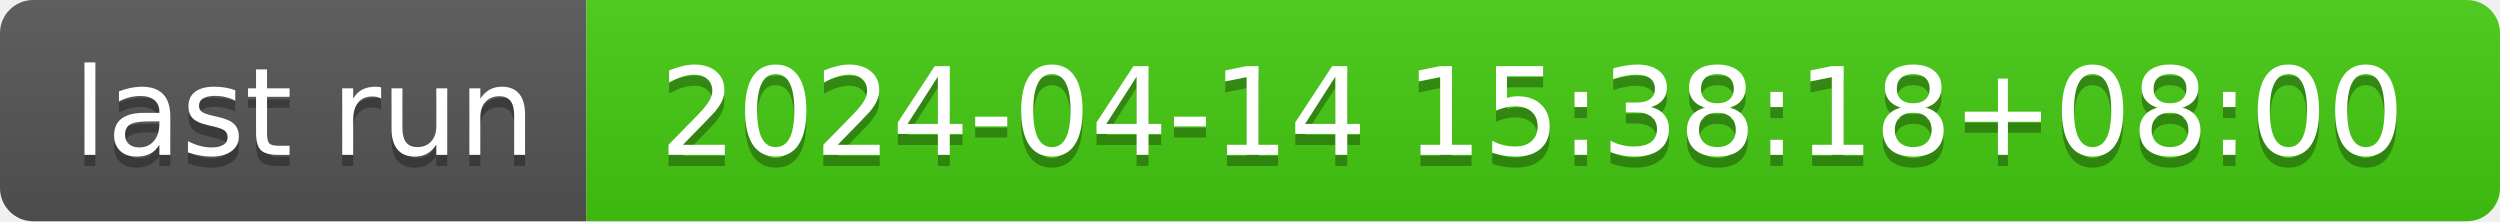
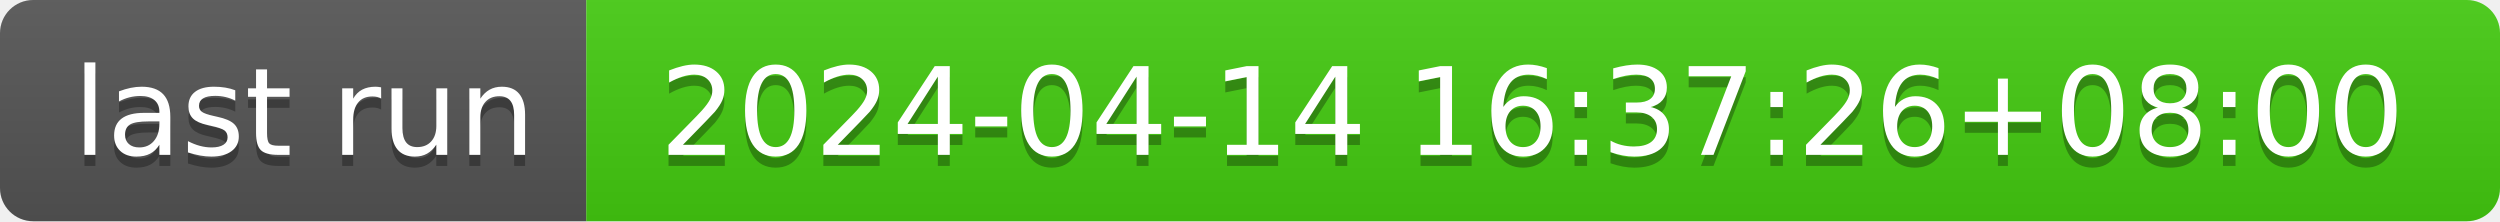
- <svg xmlns="http://www.w3.org/2000/svg" width="226" height="20" role="img" aria-label="last run: 2024-04-14 15:38:18+08:00">
+ <svg xmlns="http://www.w3.org/2000/svg" width="226" height="20" role="img" aria-label="last run: 2024-04-14 16:37:26+08:00">
  <linearGradient id="s" x2="0" y2="100%">
    <stop offset="0" stop-color="#bbb" stop-opacity=".1" />
    <stop offset="1" stop-opacity=".1" />
  </linearGradient>
  <clipPath id="r">
    <rect width="226" height="20" rx="3" fill="#fff" />
  </clipPath>
  <g clip-path="url(#r)">
    <rect width="53" height="20" fill="#555" />
    <rect x="53" width="173" height="20" fill="#4c1" />
    <rect width="226" height="20" fill="url(#s)" />
  </g>
  <g fill="#fff" text-anchor="middle" font-family="Verdana,Geneva,DejaVu Sans,sans-serif" text-rendering="geometricPrecision" font-size="110">
    <text aria-hidden="true" x="275" y="150" fill="#010101" fill-opacity=".3" transform="scale(.1)" textLength="430">last run</text>
    <text x="275" y="140" transform="scale(.1)" fill="#fff" textLength="430">last run</text>
-     <text aria-hidden="true" x="1385" y="150" fill="#010101" fill-opacity=".3" transform="scale(.1)" textLength="1630">2024-04-14 15:38:18+08:00</text>
-     <text x="1385" y="140" transform="scale(.1)" fill="#fff" textLength="1630">2024-04-14 15:38:18+08:00</text>
+     <text aria-hidden="true" x="1385" y="150" fill="#010101" fill-opacity=".3" transform="scale(.1)" textLength="1630">2024-04-14 16:37:26+08:00</text>
+     <text x="1385" y="140" transform="scale(.1)" fill="#fff" textLength="1630">2024-04-14 16:37:26+08:00</text>
  </g>
</svg>
